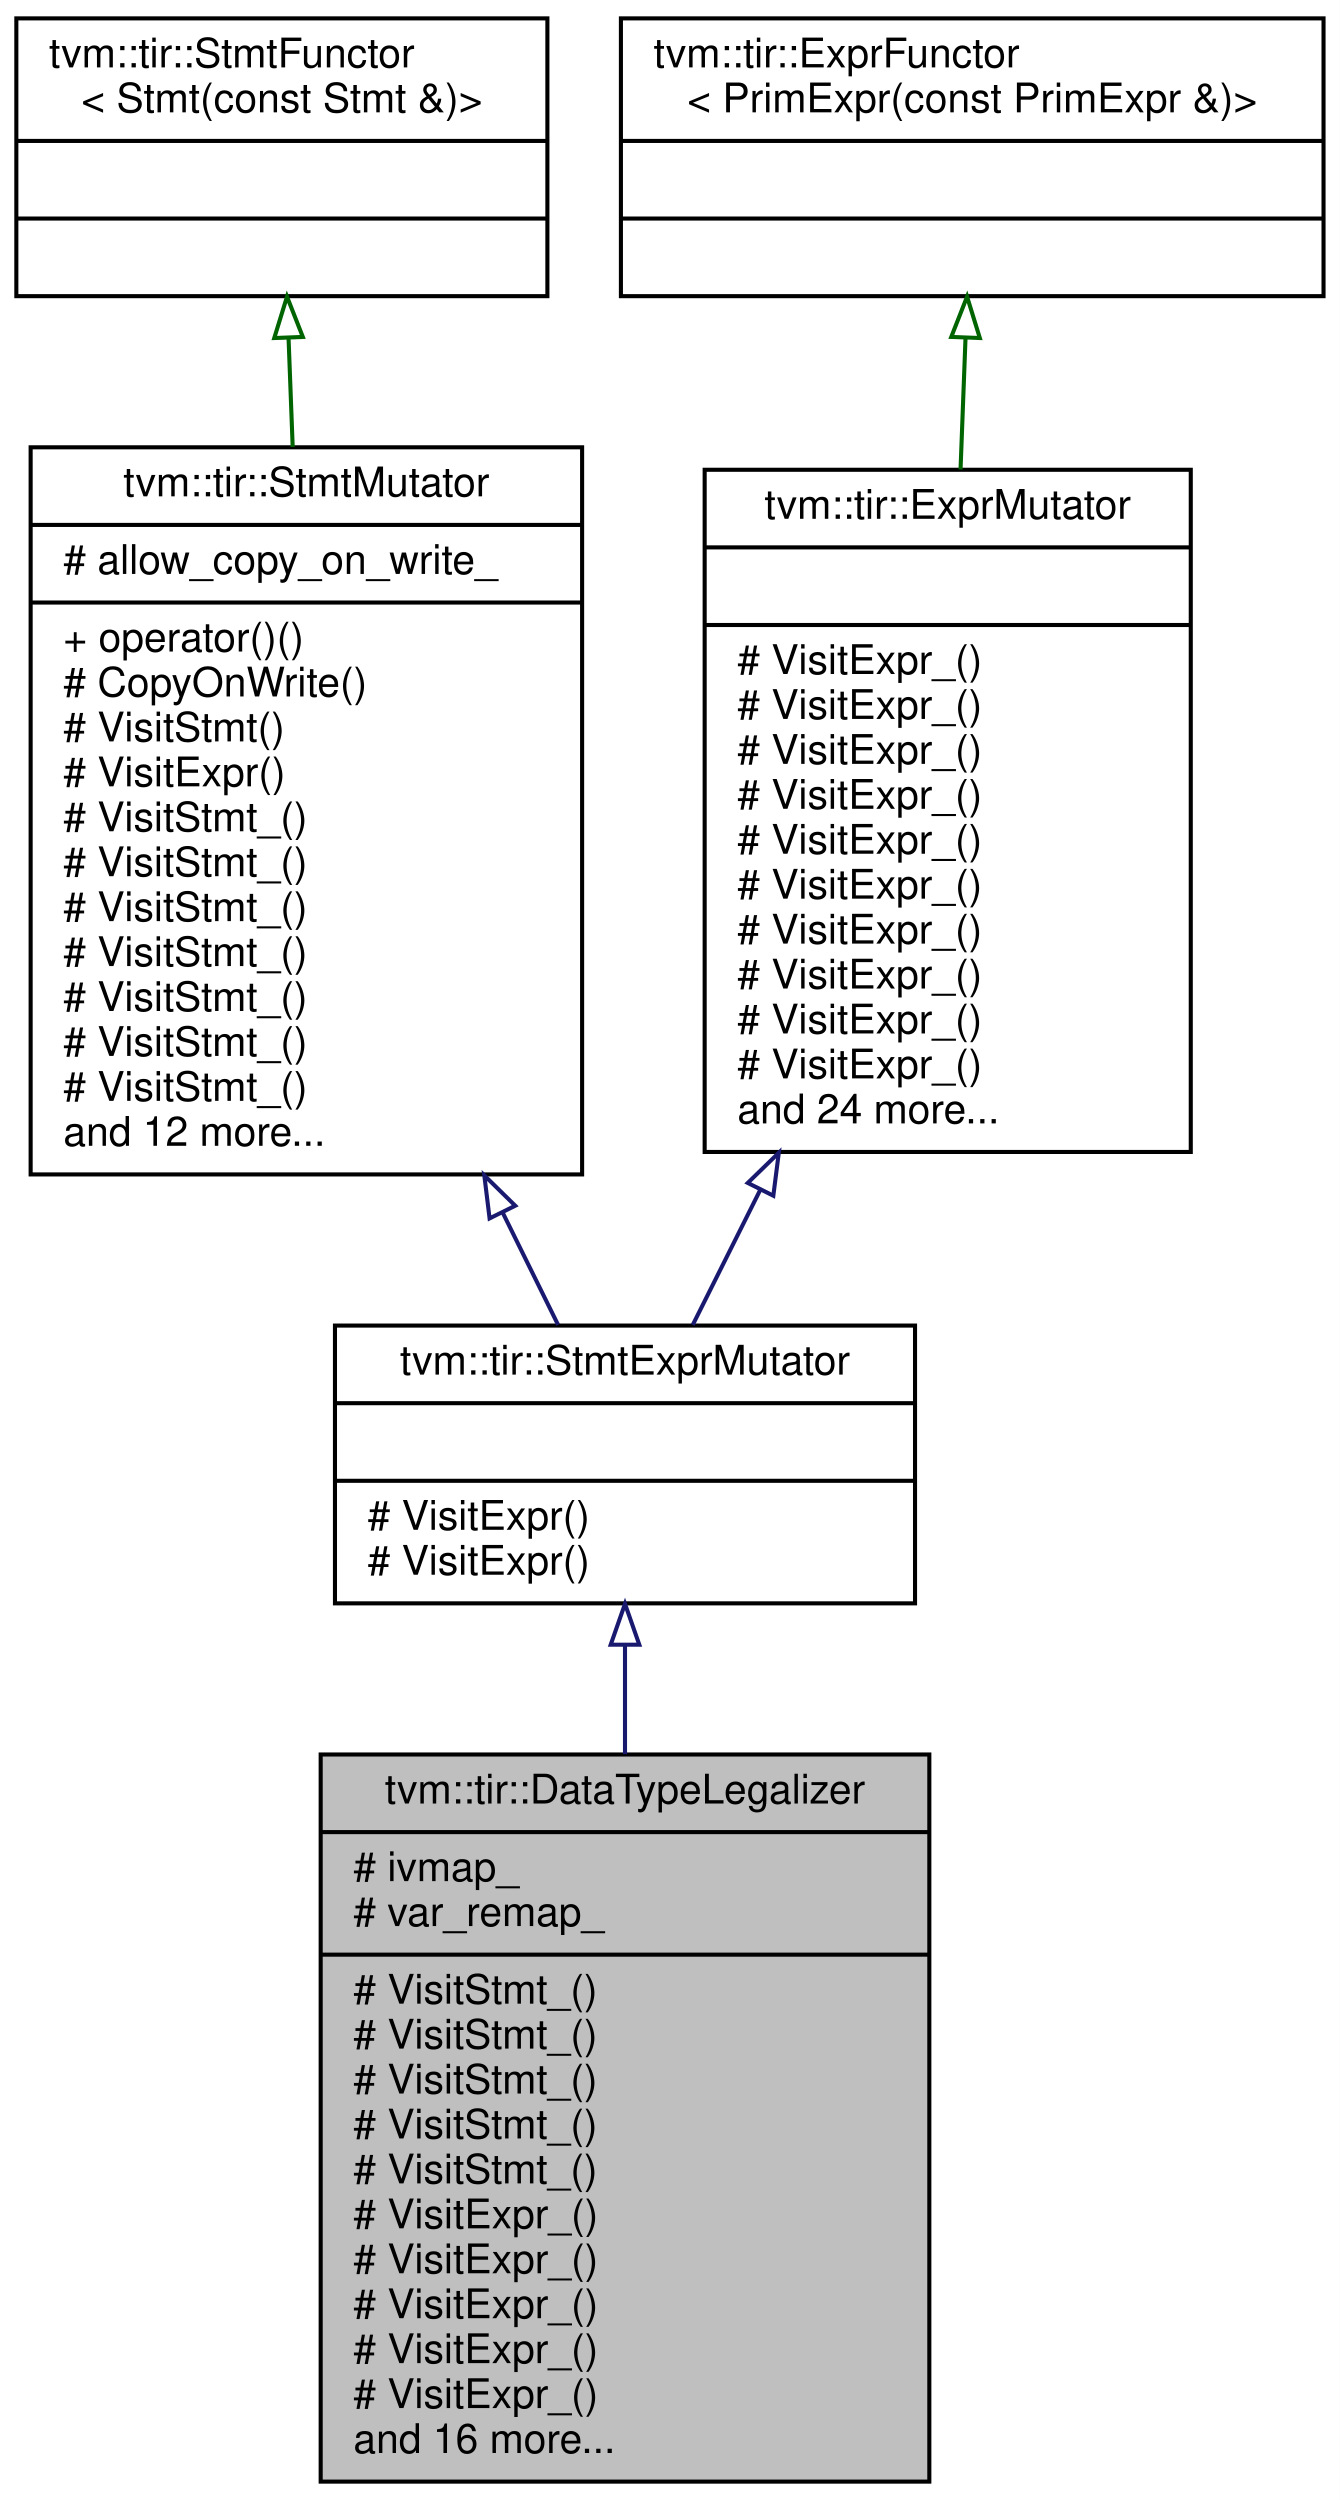
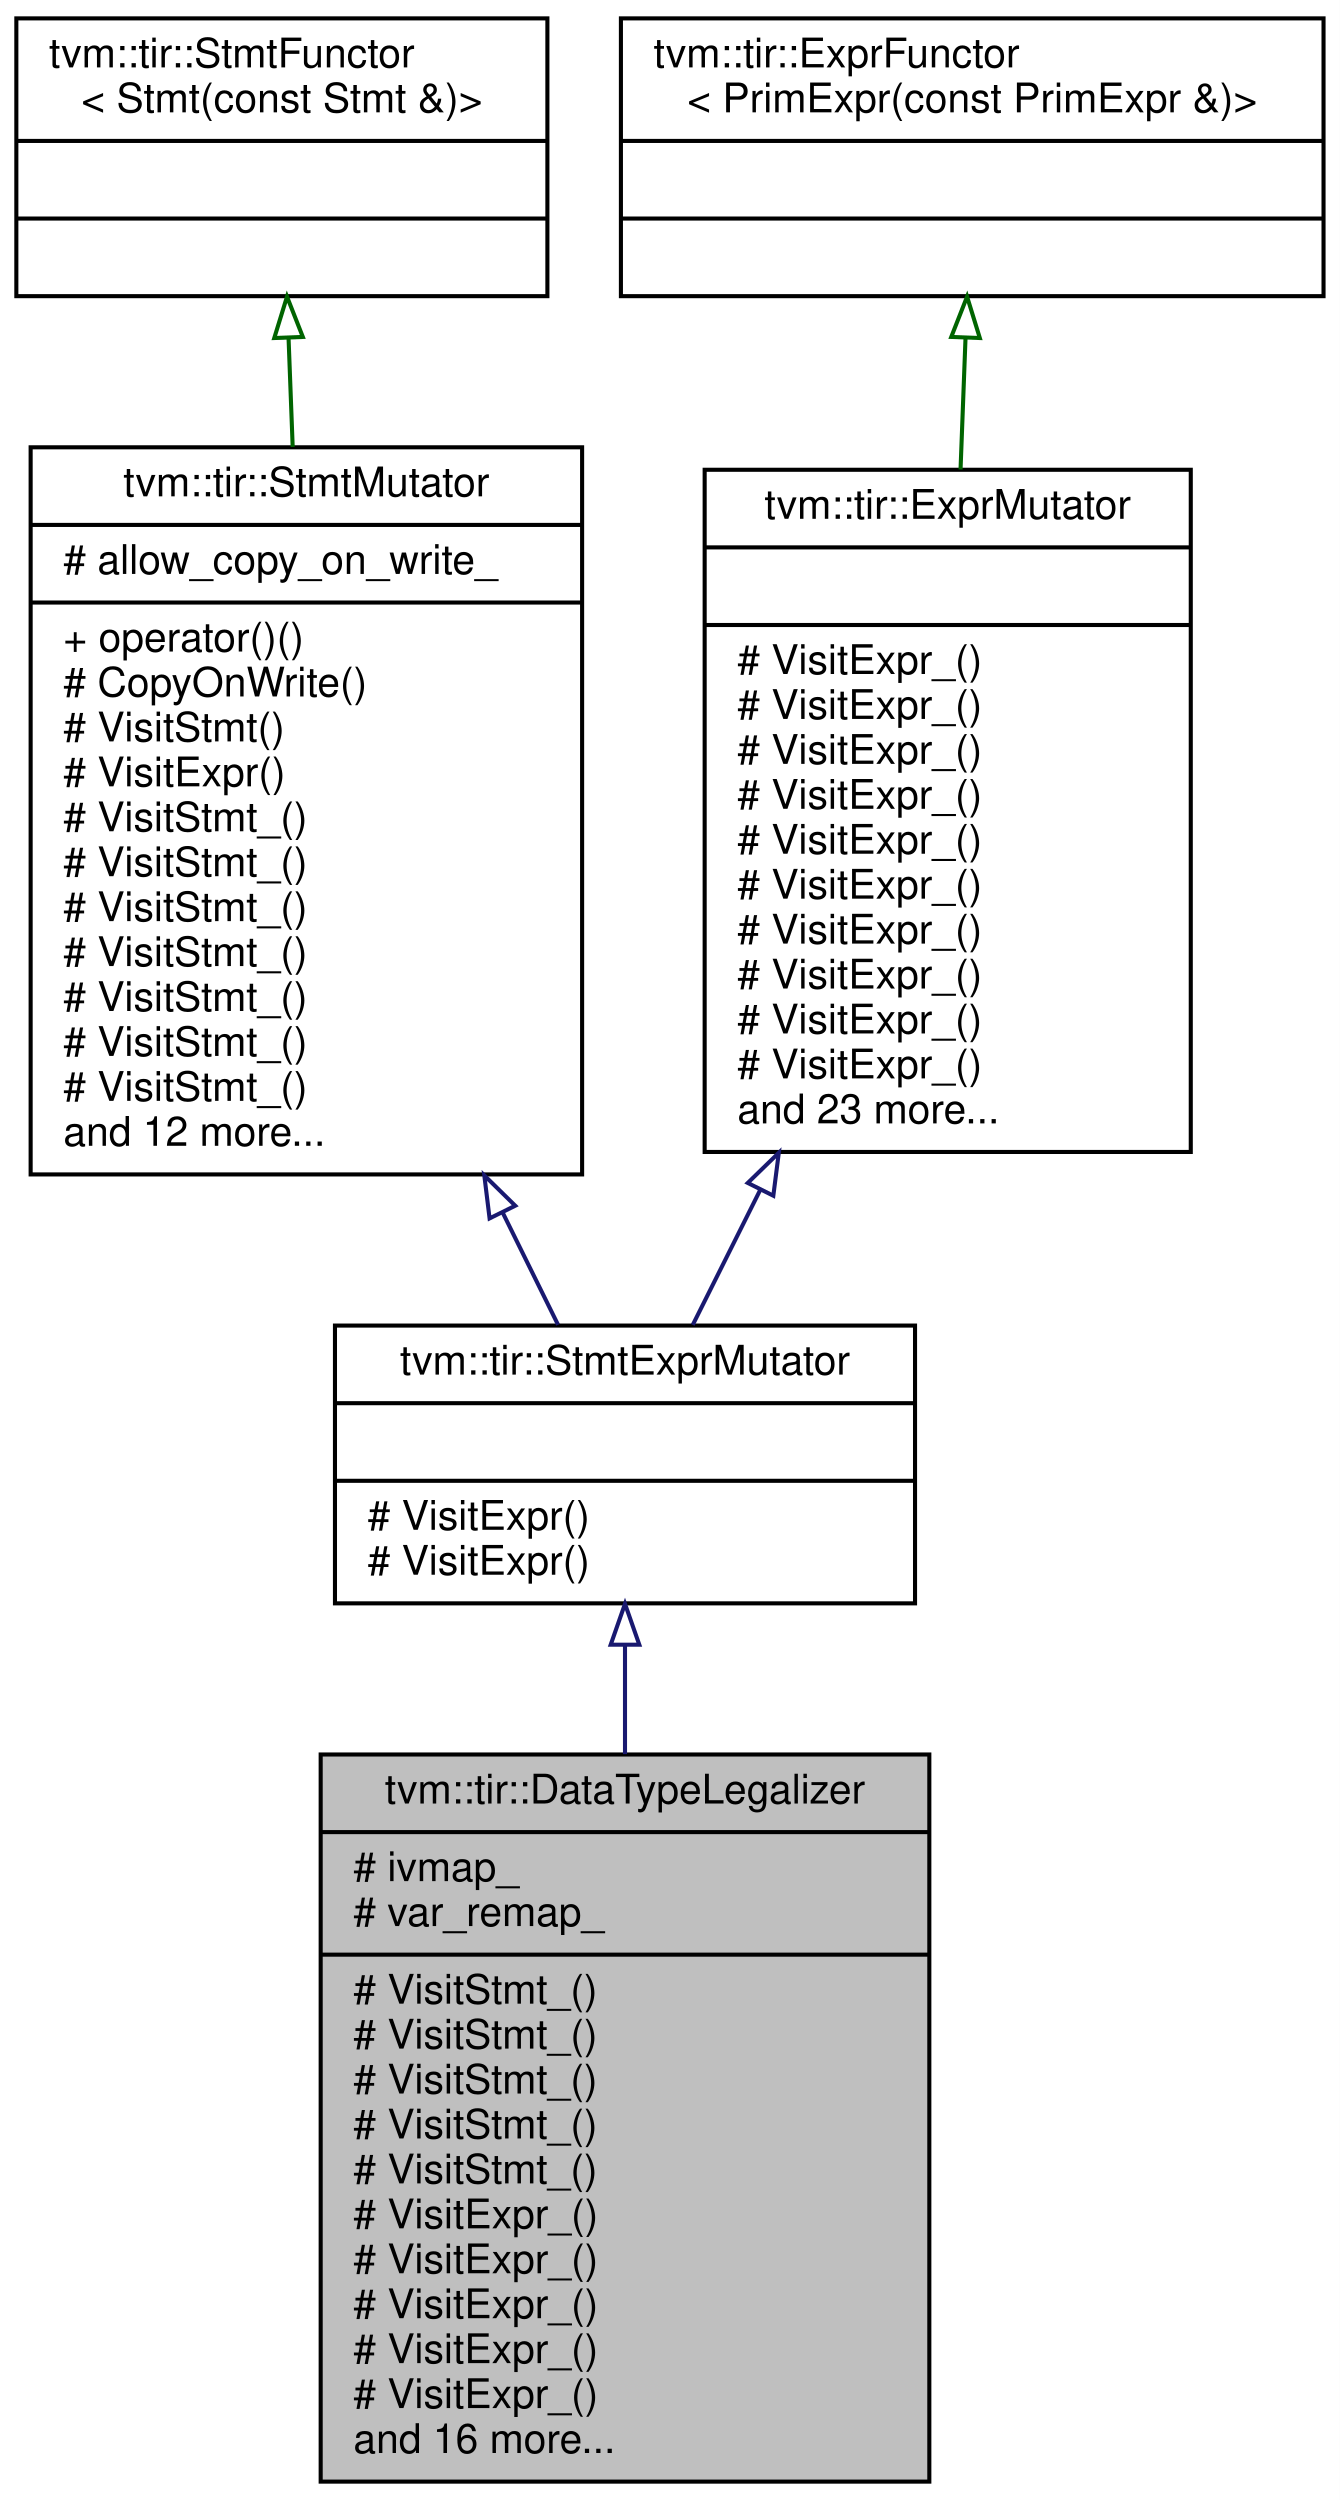
<svg xmlns="http://www.w3.org/2000/svg" xmlns:xlink="http://www.w3.org/1999/xlink" width="328pt" height="612pt" viewBox="0.00 0.00 328.00 612.00">
  <g id="graph0" class="graph" transform="scale(1 1) rotate(0) translate(4 608)">
    <polygon fill="white" stroke="transparent" points="-4,4 -4,-608 324,-608 324,4 -4,4" />
    <g id="node1" class="node">
      <g id="a_node1">
        <a xlink:title="Legalize the data types of expressions to make sure they are consistent with other parts of the progr...">
          <polygon fill="#bfbfbf" stroke="black" points="74.5,-0.5 74.5,-178.5 223.5,-178.5 223.5,-0.5 74.5,-0.5" />
          <text text-anchor="middle" x="149" y="-166.5" font-family="Helvetica,sans-Serif" font-size="10.00">tvm::tir::DataTypeLegalizer</text>
          <polyline fill="none" stroke="black" points="74.5,-159.5 223.5,-159.5 " />
          <text text-anchor="start" x="82.5" y="-147.5" font-family="Helvetica,sans-Serif" font-size="10.00"># ivmap_</text>
          <text text-anchor="start" x="82.5" y="-136.5" font-family="Helvetica,sans-Serif" font-size="10.00"># var_remap_</text>
          <polyline fill="none" stroke="black" points="74.5,-129.5 223.5,-129.5 " />
          <text text-anchor="start" x="82.5" y="-117.5" font-family="Helvetica,sans-Serif" font-size="10.00"># VisitStmt_()</text>
          <text text-anchor="start" x="82.5" y="-106.5" font-family="Helvetica,sans-Serif" font-size="10.00"># VisitStmt_()</text>
          <text text-anchor="start" x="82.5" y="-95.5" font-family="Helvetica,sans-Serif" font-size="10.00"># VisitStmt_()</text>
          <text text-anchor="start" x="82.5" y="-84.5" font-family="Helvetica,sans-Serif" font-size="10.00"># VisitStmt_()</text>
          <text text-anchor="start" x="82.5" y="-73.5" font-family="Helvetica,sans-Serif" font-size="10.00"># VisitStmt_()</text>
          <text text-anchor="start" x="82.5" y="-62.5" font-family="Helvetica,sans-Serif" font-size="10.00"># VisitExpr_()</text>
          <text text-anchor="start" x="82.5" y="-51.5" font-family="Helvetica,sans-Serif" font-size="10.00"># VisitExpr_()</text>
          <text text-anchor="start" x="82.5" y="-40.5" font-family="Helvetica,sans-Serif" font-size="10.00"># VisitExpr_()</text>
          <text text-anchor="start" x="82.5" y="-29.5" font-family="Helvetica,sans-Serif" font-size="10.00"># VisitExpr_()</text>
          <text text-anchor="start" x="82.5" y="-18.5" font-family="Helvetica,sans-Serif" font-size="10.00"># VisitExpr_()</text>
          <text text-anchor="start" x="82.5" y="-7.5" font-family="Helvetica,sans-Serif" font-size="10.00">and 16 more...</text>
        </a>
      </g>
    </g>
    <g id="node2" class="node">
      <g id="a_node2">
        <a xlink:href="classtvm_1_1tir_1_1StmtExprMutator.html" target="_top" xlink:title="Mutator that recursively mutates stmts and exprs on them.">
          <polygon fill="white" stroke="black" points="78,-215.5 78,-283.5 220,-283.5 220,-215.5 78,-215.5" />
          <text text-anchor="middle" x="149" y="-271.5" font-family="Helvetica,sans-Serif" font-size="10.00">tvm::tir::StmtExprMutator</text>
          <polyline fill="none" stroke="black" points="78,-264.5 220,-264.5 " />
          <text text-anchor="middle" x="149" y="-252.5" font-family="Helvetica,sans-Serif" font-size="10.00"> </text>
          <polyline fill="none" stroke="black" points="78,-245.5 220,-245.5 " />
          <text text-anchor="start" x="86" y="-233.5" font-family="Helvetica,sans-Serif" font-size="10.00"># VisitExpr()</text>
          <text text-anchor="start" x="86" y="-222.5" font-family="Helvetica,sans-Serif" font-size="10.00"># VisitExpr()</text>
        </a>
      </g>
    </g>
    <g id="edge1" class="edge">
      <path fill="none" stroke="midnightblue" d="M149,-205.19C149,-196.83 149,-187.8 149,-178.59" />
      <polygon fill="none" stroke="midnightblue" points="145.5,-205.38 149,-215.38 152.5,-205.38 145.5,-205.38" />
    </g>
    <g id="node3" class="node">
      <g id="a_node3">
        <a xlink:href="classtvm_1_1tir_1_1StmtMutator.html" target="_top" xlink:title="StmtMutator that mutates the statements.">
          <polygon fill="white" stroke="black" points="3.5,-320.5 3.5,-498.5 138.5,-498.5 138.5,-320.5 3.5,-320.5" />
          <text text-anchor="middle" x="71" y="-486.5" font-family="Helvetica,sans-Serif" font-size="10.00">tvm::tir::StmtMutator</text>
          <polyline fill="none" stroke="black" points="3.5,-479.5 138.5,-479.5 " />
          <text text-anchor="start" x="11.5" y="-467.5" font-family="Helvetica,sans-Serif" font-size="10.00"># allow_copy_on_write_</text>
          <polyline fill="none" stroke="black" points="3.5,-460.5 138.5,-460.5 " />
          <text text-anchor="start" x="11.5" y="-448.5" font-family="Helvetica,sans-Serif" font-size="10.00">+ operator()()</text>
          <text text-anchor="start" x="11.5" y="-437.5" font-family="Helvetica,sans-Serif" font-size="10.00"># CopyOnWrite()</text>
          <text text-anchor="start" x="11.5" y="-426.5" font-family="Helvetica,sans-Serif" font-size="10.00"># VisitStmt()</text>
          <text text-anchor="start" x="11.5" y="-415.5" font-family="Helvetica,sans-Serif" font-size="10.00"># VisitExpr()</text>
          <text text-anchor="start" x="11.5" y="-404.5" font-family="Helvetica,sans-Serif" font-size="10.00"># VisitStmt_()</text>
          <text text-anchor="start" x="11.5" y="-393.5" font-family="Helvetica,sans-Serif" font-size="10.00"># VisitStmt_()</text>
          <text text-anchor="start" x="11.5" y="-382.5" font-family="Helvetica,sans-Serif" font-size="10.00"># VisitStmt_()</text>
          <text text-anchor="start" x="11.5" y="-371.5" font-family="Helvetica,sans-Serif" font-size="10.00"># VisitStmt_()</text>
          <text text-anchor="start" x="11.5" y="-360.5" font-family="Helvetica,sans-Serif" font-size="10.00"># VisitStmt_()</text>
          <text text-anchor="start" x="11.5" y="-349.5" font-family="Helvetica,sans-Serif" font-size="10.00"># VisitStmt_()</text>
          <text text-anchor="start" x="11.5" y="-338.5" font-family="Helvetica,sans-Serif" font-size="10.00"># VisitStmt_()</text>
          <text text-anchor="start" x="11.5" y="-327.5" font-family="Helvetica,sans-Serif" font-size="10.00">and 12 more...</text>
        </a>
      </g>
    </g>
    <g id="edge2" class="edge">
      <path fill="none" stroke="midnightblue" d="M119.04,-311.19C123.87,-301.41 128.5,-292.03 132.61,-283.69" />
      <polygon fill="none" stroke="midnightblue" points="115.85,-309.74 114.56,-320.26 122.13,-312.84 115.85,-309.74" />
    </g>
    <g id="node4" class="node">
      <g id="a_node4">
        <a xlink:href="classtvm_1_1tir_1_1StmtFunctor.html" target="_top" xlink:title=" ">
          <polygon fill="white" stroke="black" points="0,-535.5 0,-603.5 130,-603.5 130,-535.5 0,-535.5" />
          <text text-anchor="start" x="8" y="-591.5" font-family="Helvetica,sans-Serif" font-size="10.00">tvm::tir::StmtFunctor</text>
          <text text-anchor="middle" x="65" y="-580.5" font-family="Helvetica,sans-Serif" font-size="10.00">&lt; Stmt(const Stmt &amp;)&gt;</text>
          <polyline fill="none" stroke="black" points="0,-573.5 130,-573.5 " />
          <text text-anchor="middle" x="65" y="-561.5" font-family="Helvetica,sans-Serif" font-size="10.00"> </text>
          <polyline fill="none" stroke="black" points="0,-554.5 130,-554.5 " />
          <text text-anchor="middle" x="65" y="-542.5" font-family="Helvetica,sans-Serif" font-size="10.00"> </text>
        </a>
      </g>
    </g>
    <g id="edge3" class="edge">
      <path fill="none" stroke="darkgreen" d="M66.64,-525.19C66.96,-516.83 67.31,-507.8 67.65,-498.59" />
      <polygon fill="none" stroke="darkgreen" points="63.14,-525.25 66.26,-535.38 70.13,-525.52 63.14,-525.25" />
    </g>
    <g id="node5" class="node">
      <g id="a_node5">
        <a xlink:href="classtvm_1_1tir_1_1ExprMutator.html" target="_top" xlink:title="ExprMutator that mutates expressions.">
          <polygon fill="white" stroke="black" points="168.5,-326 168.5,-493 287.5,-493 287.5,-326 168.5,-326" />
          <text text-anchor="middle" x="228" y="-481" font-family="Helvetica,sans-Serif" font-size="10.00">tvm::tir::ExprMutator</text>
          <polyline fill="none" stroke="black" points="168.5,-474 287.5,-474 " />
          <text text-anchor="middle" x="228" y="-462" font-family="Helvetica,sans-Serif" font-size="10.00"> </text>
          <polyline fill="none" stroke="black" points="168.5,-455 287.5,-455 " />
          <text text-anchor="start" x="176.5" y="-443" font-family="Helvetica,sans-Serif" font-size="10.00"># VisitExpr_()</text>
          <text text-anchor="start" x="176.5" y="-432" font-family="Helvetica,sans-Serif" font-size="10.00"># VisitExpr_()</text>
          <text text-anchor="start" x="176.5" y="-421" font-family="Helvetica,sans-Serif" font-size="10.00"># VisitExpr_()</text>
          <text text-anchor="start" x="176.5" y="-410" font-family="Helvetica,sans-Serif" font-size="10.00"># VisitExpr_()</text>
          <text text-anchor="start" x="176.5" y="-399" font-family="Helvetica,sans-Serif" font-size="10.00"># VisitExpr_()</text>
          <text text-anchor="start" x="176.5" y="-388" font-family="Helvetica,sans-Serif" font-size="10.00"># VisitExpr_()</text>
          <text text-anchor="start" x="176.5" y="-377" font-family="Helvetica,sans-Serif" font-size="10.00"># VisitExpr_()</text>
          <text text-anchor="start" x="176.5" y="-366" font-family="Helvetica,sans-Serif" font-size="10.00"># VisitExpr_()</text>
          <text text-anchor="start" x="176.5" y="-355" font-family="Helvetica,sans-Serif" font-size="10.00"># VisitExpr_()</text>
          <text text-anchor="start" x="176.5" y="-344" font-family="Helvetica,sans-Serif" font-size="10.00"># VisitExpr_()</text>
-           <text text-anchor="start" x="176.5" y="-333" font-family="Helvetica,sans-Serif" font-size="10.00">and 24 more...</text>
+           <text text-anchor="start" x="176.5" y="-333" font-family="Helvetica,sans-Serif" font-size="10.00">and 23 more...</text>
        </a>
      </g>
    </g>
    <g id="edge4" class="edge">
      <path fill="none" stroke="midnightblue" d="M182.12,-316.74C176.23,-304.97 170.54,-293.58 165.59,-283.67" />
      <polygon fill="none" stroke="midnightblue" points="179.05,-318.42 186.65,-325.8 185.31,-315.29 179.05,-318.42" />
    </g>
    <g id="node6" class="node">
      <g id="a_node6">
        <a xlink:href="classtvm_1_1tir_1_1ExprFunctor.html" target="_top" xlink:title=" ">
          <polygon fill="white" stroke="black" points="148,-535.5 148,-603.5 320,-603.5 320,-535.5 148,-535.5" />
          <text text-anchor="start" x="156" y="-591.5" font-family="Helvetica,sans-Serif" font-size="10.00">tvm::tir::ExprFunctor</text>
          <text text-anchor="middle" x="234" y="-580.5" font-family="Helvetica,sans-Serif" font-size="10.00">&lt; PrimExpr(const PrimExpr &amp;)&gt;</text>
          <polyline fill="none" stroke="black" points="148,-573.5 320,-573.5 " />
          <text text-anchor="middle" x="234" y="-561.5" font-family="Helvetica,sans-Serif" font-size="10.00"> </text>
          <polyline fill="none" stroke="black" points="148,-554.5 320,-554.5 " />
          <text text-anchor="middle" x="234" y="-542.5" font-family="Helvetica,sans-Serif" font-size="10.00"> </text>
        </a>
      </g>
    </g>
    <g id="edge5" class="edge">
      <path fill="none" stroke="darkgreen" d="M232.36,-525.29C231.98,-515.23 231.56,-504.2 231.14,-493.06" />
      <polygon fill="none" stroke="darkgreen" points="228.87,-525.52 232.74,-535.38 235.86,-525.25 228.87,-525.52" />
    </g>
  </g>
</svg>
